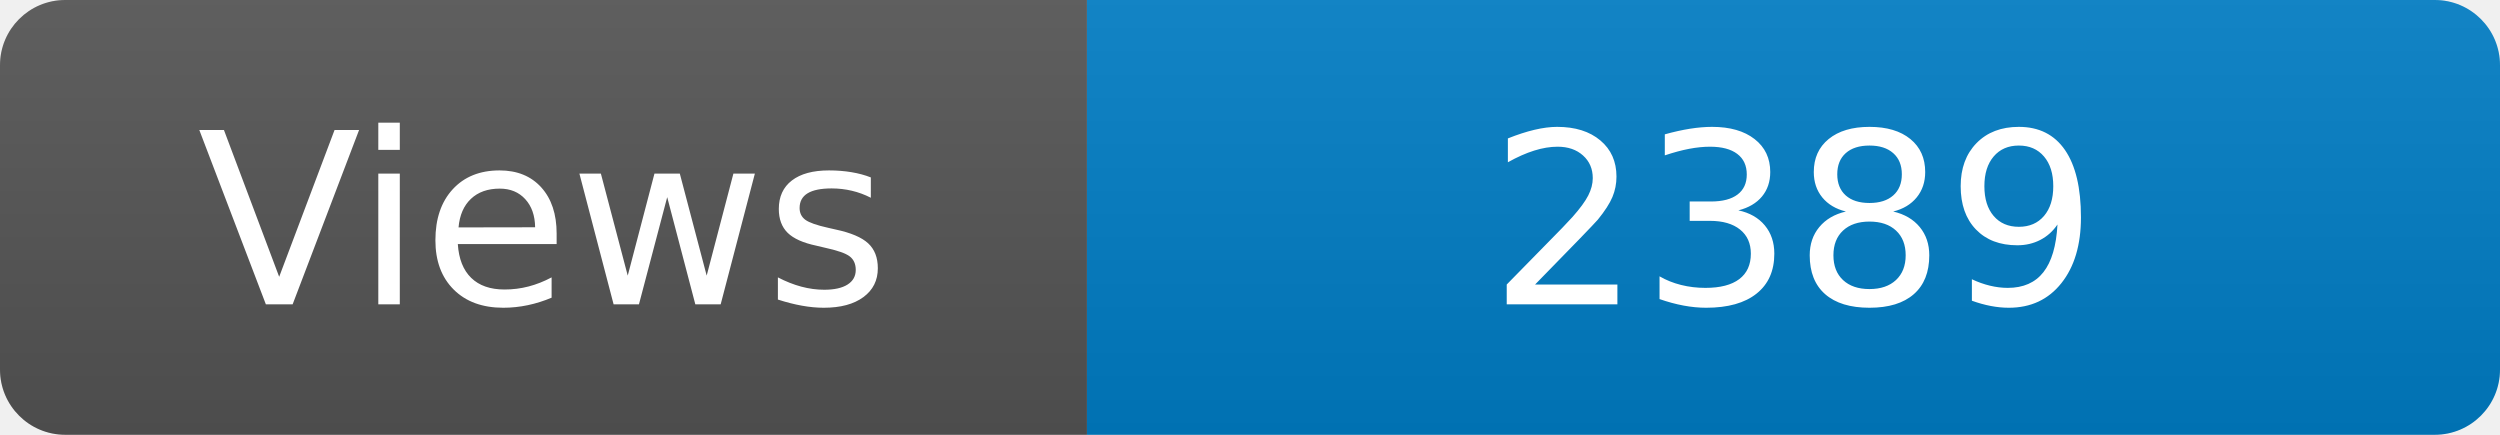
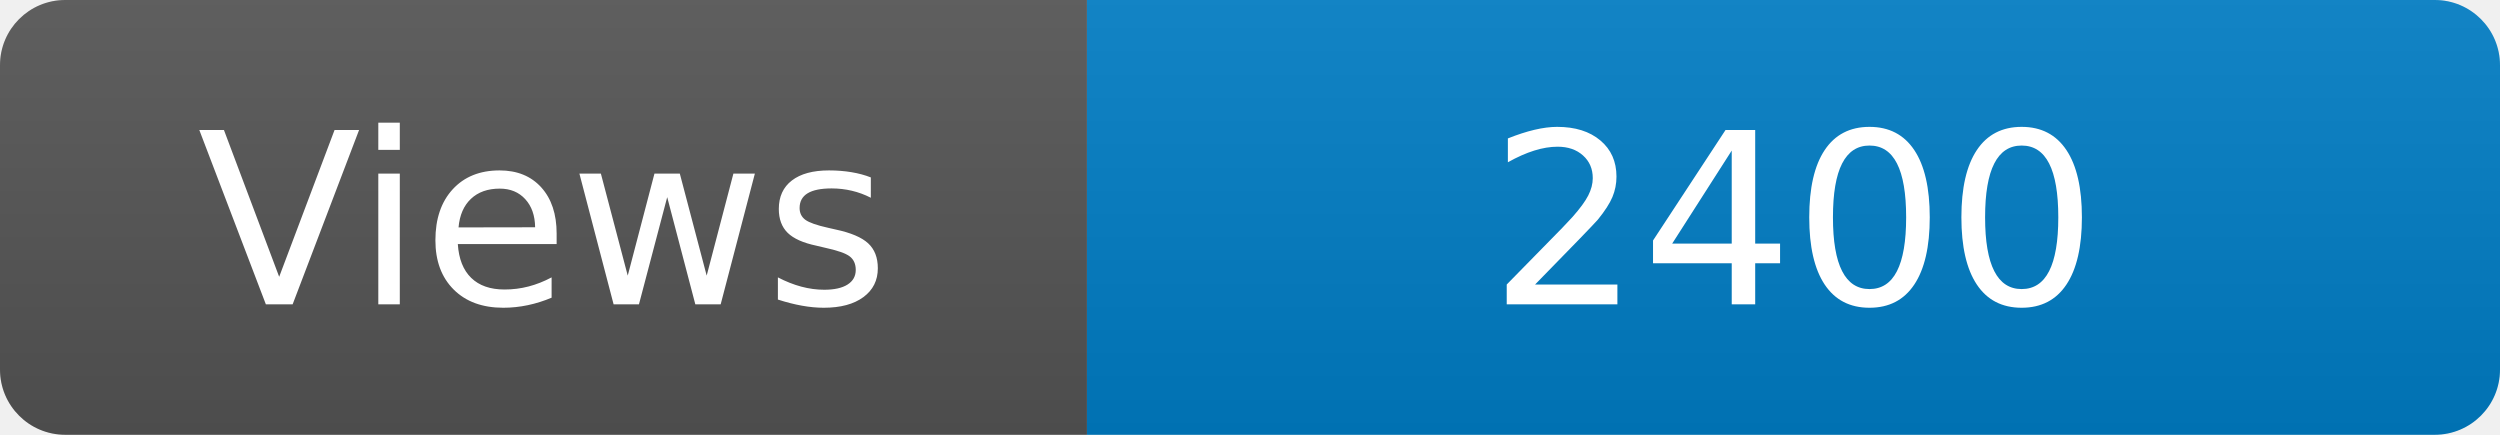
<svg xmlns="http://www.w3.org/2000/svg" width="115" height="20" role="img" aria-label="Maintained?: yes">
  <linearGradient id="s" x2="0" y2="100%">
    <stop offset="0" stop-color="#bbb" stop-opacity=".1" />
    <stop offset="1" stop-opacity=".1" />
  </linearGradient>
  <clipPath id="r">
    <rect width="115" height="20" rx="3" fill="#fff" />
  </clipPath>
  <g clip-path="url(#r)">
    <rect width="50" height="20" fill="#555" />
    <rect x="50" width="160" height="20" fill="#007ec6" />
    <rect width="115" height="20" fill="url(#s)" />
  </g>
  <g fill="#fff" text-anchor="middle" font-family="Verdana,Geneva,DejaVu Sans,sans-serif" font-size="110">
    <text x="250" y="140" transform="scale(.1)" fill="#fff">Views</text>
-     <text x="825" y="140" transform="scale(.1)" fill="#fff">2389</text>
+     <text x="825" y="140" transform="scale(.1)" fill="#fff">2400</text>
  </g>
</svg>
